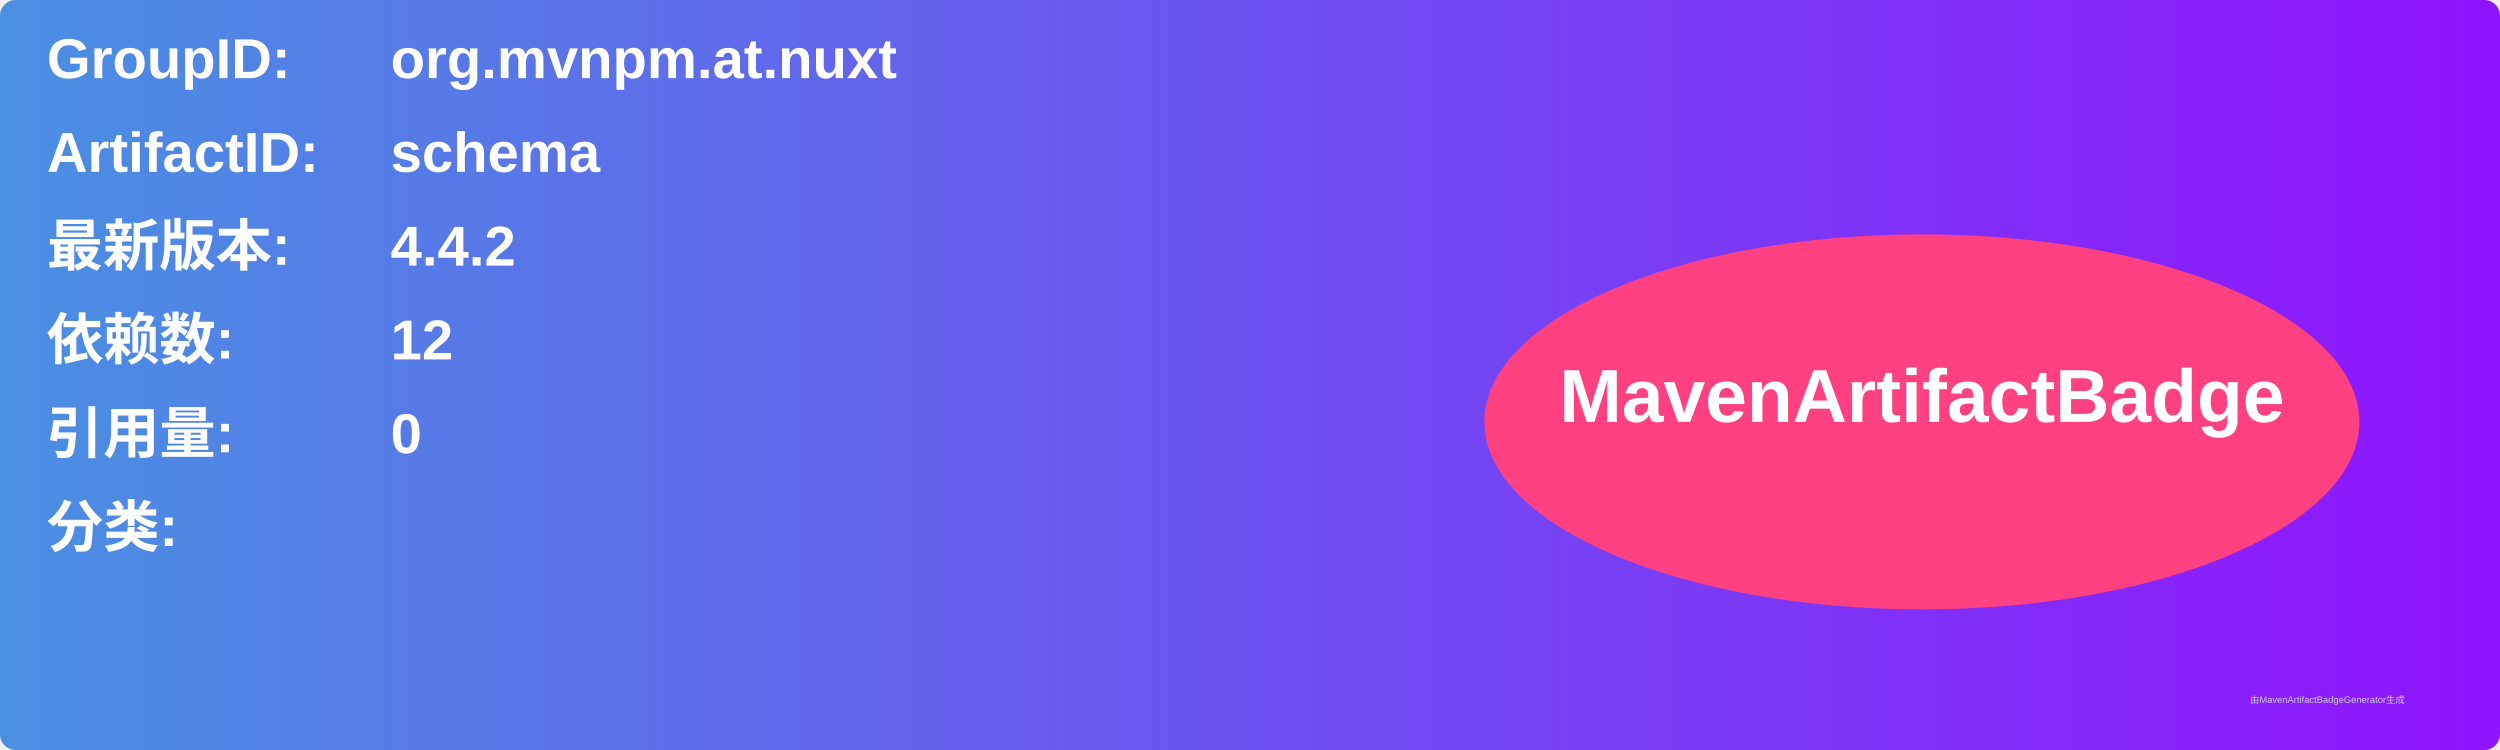
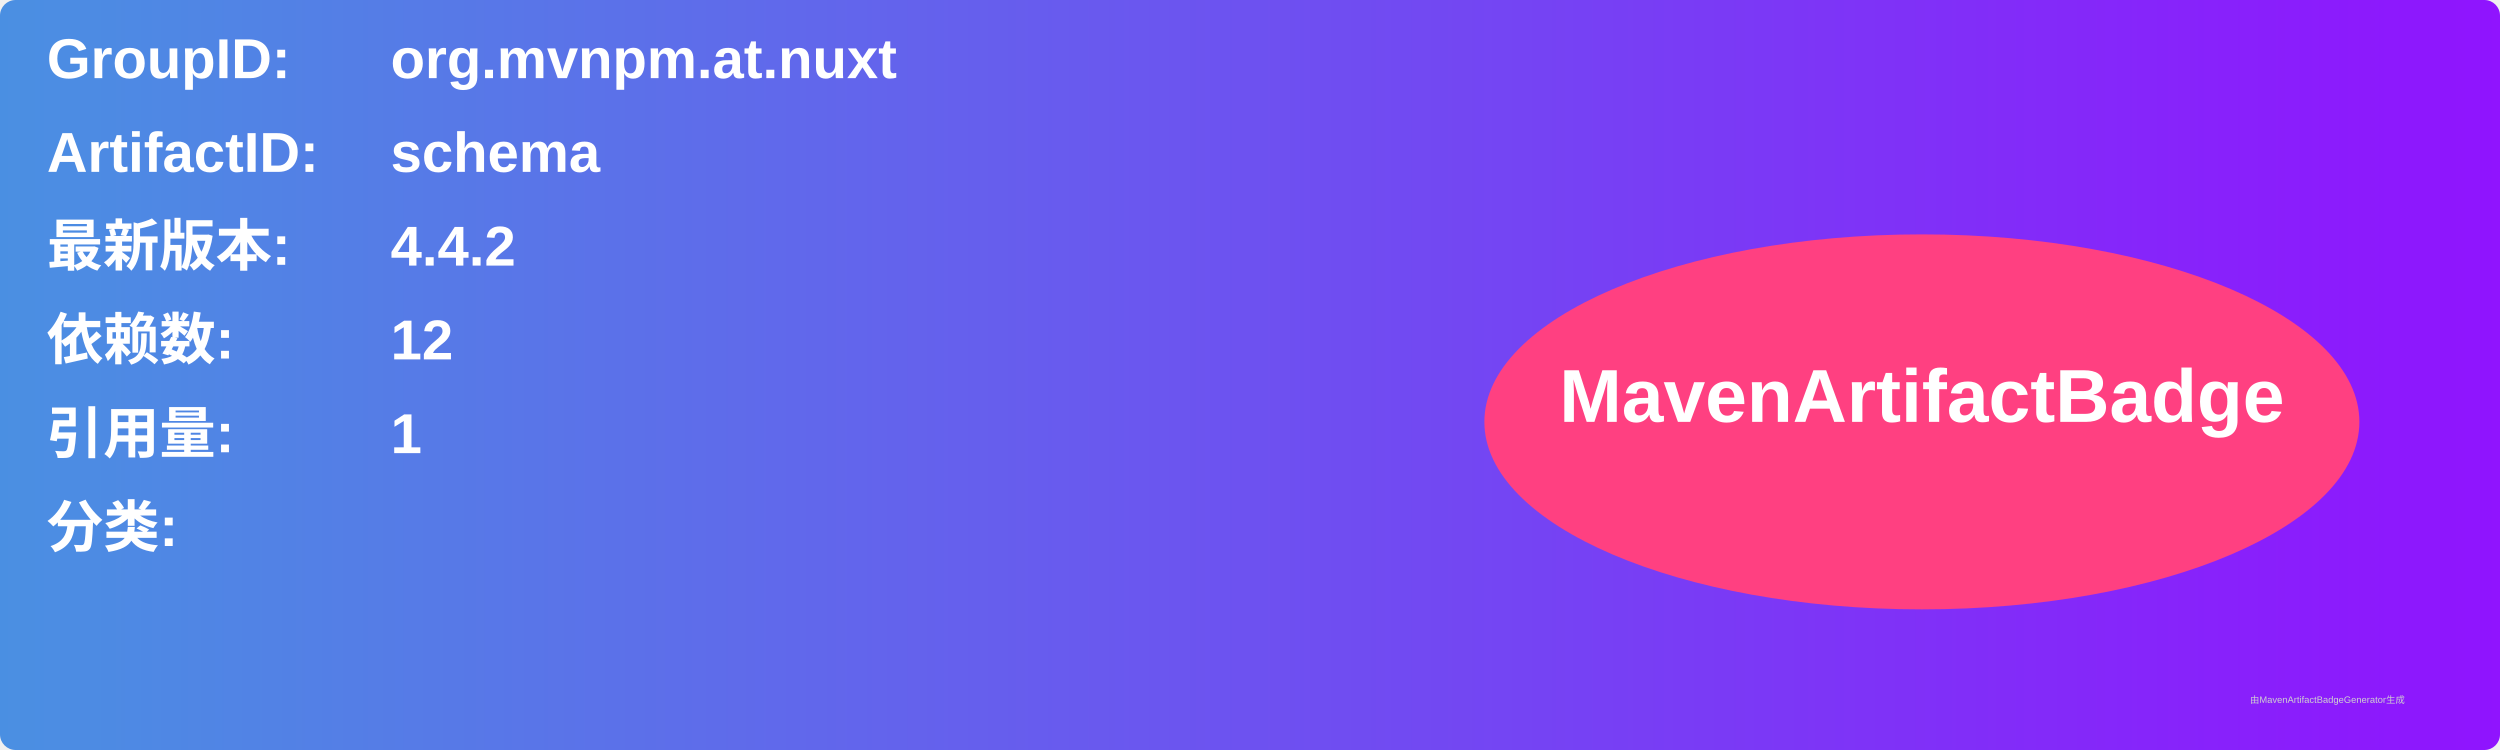
<svg xmlns="http://www.w3.org/2000/svg" width="800" height="240" viewBox="0 0 800 240">
  <linearGradient id="grad" x1="0%" y1="0%" x2="100%" y2="0%">
    <stop offset="0%" stop-color="#4a90e2" />
    <stop offset="100%" stop-color="#9013fe" />
  </linearGradient>
  <rect width="100%" height="100%" rx="5" ry="5" fill="url(#grad)" />
  <g transform="translate(15, 15)">
    <text x="0" y="10" font-family="Arial" font-size="18" fill="white" font-weight="bold" width="260">GroupID:</text>
    <text x="110" y="10" font-family="Arial" font-size="18" fill="white" font-weight="bold" width="460">org.mvnpm.at.nuxt</text>
    <text x="0" y="40" font-family="Arial" font-size="18" fill="white" font-weight="bold" width="260">ArtifactID:</text>
    <text x="110" y="40" font-family="Arial" font-size="18" fill="white" font-weight="bold" width="460">schema</text>
    <text x="0" y="70" font-family="Arial" font-size="18" fill="white" font-weight="bold">最新版本:</text>
    <text x="110" y="70" font-family="Arial" font-size="18" fill="white" font-weight="bold">
      <tspan font-weight="bold">4.4.2</tspan>
    </text>
    <text x="0" y="100" font-family="Arial" font-size="18" fill="white" font-weight="bold">依赖数: </text>
    <text x="110" y="100" font-family="Arial" font-size="18" fill="white">
      <tspan font-weight="bold">12</tspan>
    </text>
    <text x="0" y="130" font-family="Arial" font-size="18" fill="white" font-weight="bold">引用量: </text>
    <text x="110" y="130" font-family="Arial" font-size="18" fill="white">
-       <tspan font-weight="bold">0</tspan>
+       <tspan font-weight="bold">1</tspan>
    </text>
    <text x="0" y="160" font-family="Arial" font-size="18" fill="white" font-weight="bold">分类:</text>
    <text x="10" y="190" font-family="Arial" font-size="10" fill="white">
      <tspan font-weight="bold" />
    </text>
    <ellipse cx="600" cy="120" rx="140" ry="60" fill="#ff4081" />
    <text x="600" y="120" text-anchor="middle" font-family="Arial" font-size="24" fill="white" font-weight="bold">MavenArtifactBadge</text>
  </g>
  <text x="720" y="225" font-family="Arial" font-size="3" fill="#d0d0d0">由MavenArtifactBadgeGenerator生成</text>
</svg>
